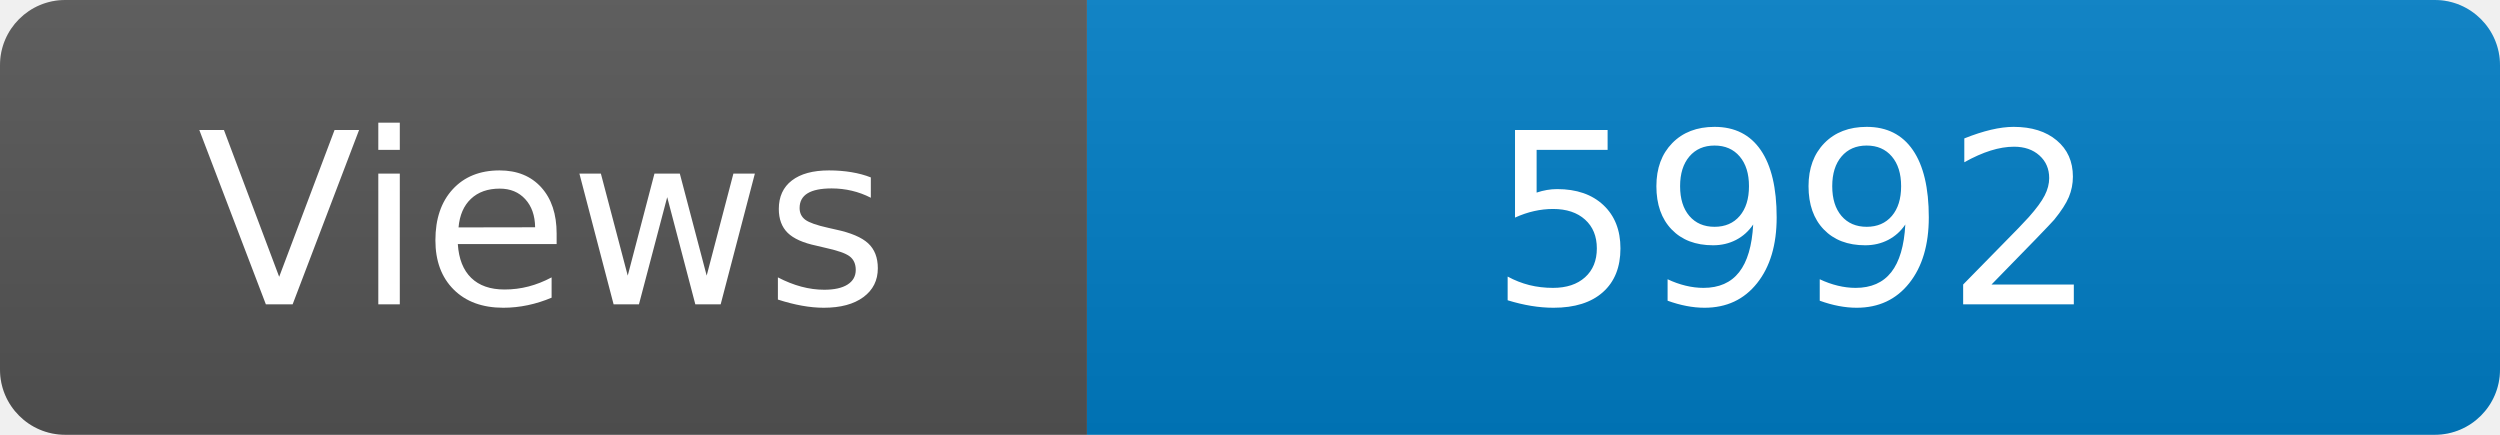
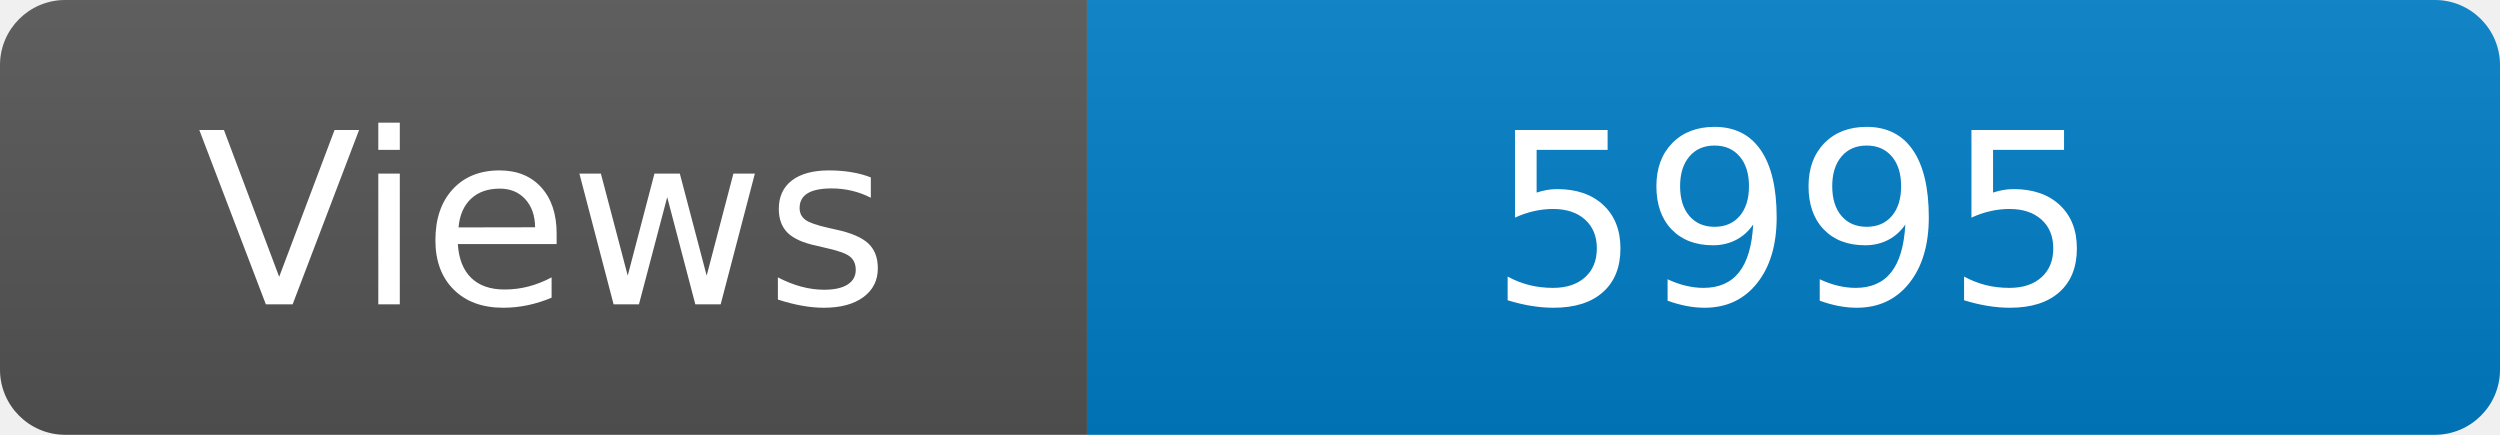
<svg xmlns="http://www.w3.org/2000/svg" width="115" height="20" role="img" aria-label="Maintained?: yes">
  <linearGradient id="s" x2="0" y2="100%">
    <stop offset="0" stop-color="#bbb" stop-opacity=".1" />
    <stop offset="1" stop-opacity=".1" />
  </linearGradient>
  <clipPath id="r">
    <rect width="115" height="20" rx="3" fill="#fff" />
  </clipPath>
  <g clip-path="url(#r)">
    <rect width="50" height="20" fill="#555" />
    <rect x="50" width="160" height="20" fill="#007ec6" />
    <rect width="115" height="20" fill="url(#s)" />
  </g>
  <g fill="#fff" text-anchor="middle" font-family="Verdana,Geneva,DejaVu Sans,sans-serif" font-size="110">
    <text x="250" y="140" transform="scale(.1)" fill="#fff">Views</text>
-     <text x="825" y="140" transform="scale(.1)" fill="#fff">5992</text>
+     <text x="825" y="140" transform="scale(.1)" fill="#fff">5995</text>
  </g>
</svg>
